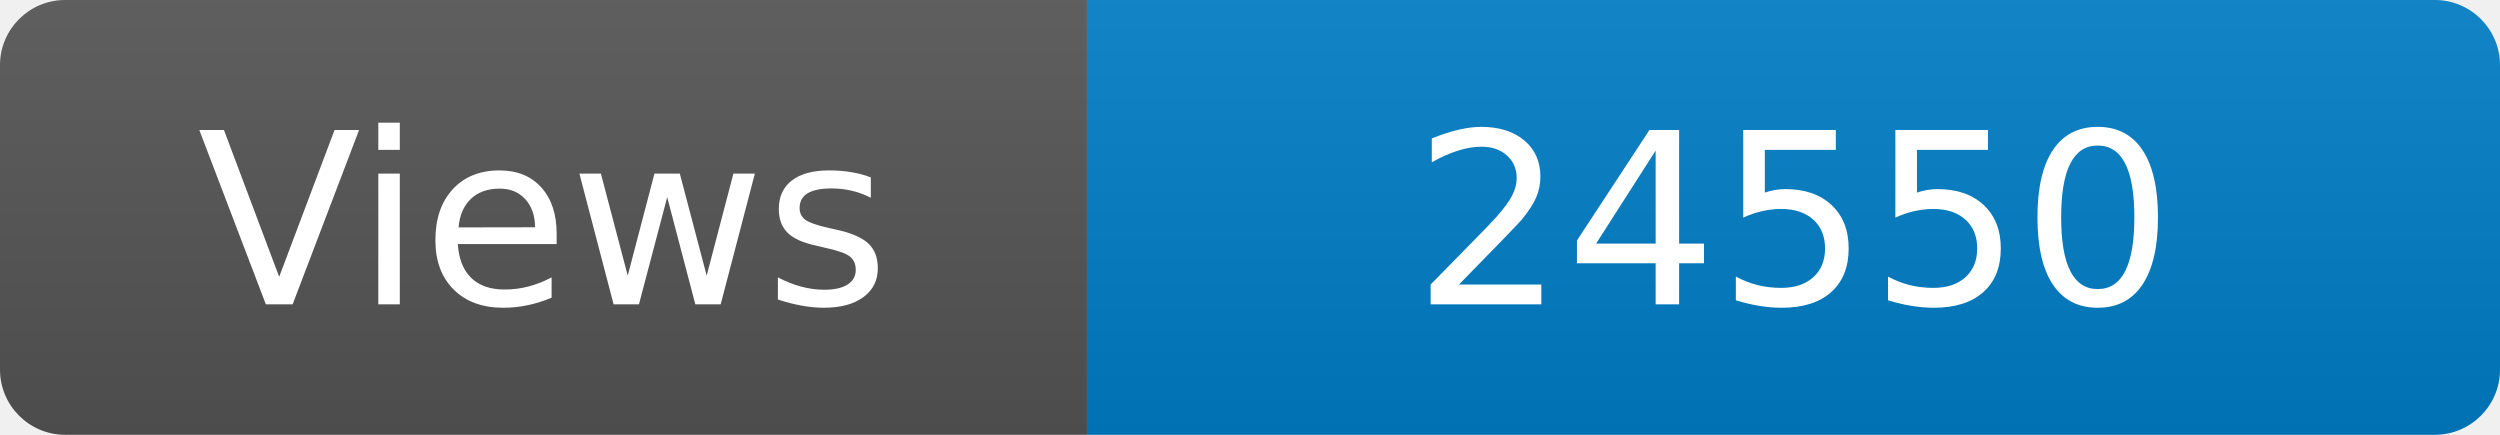
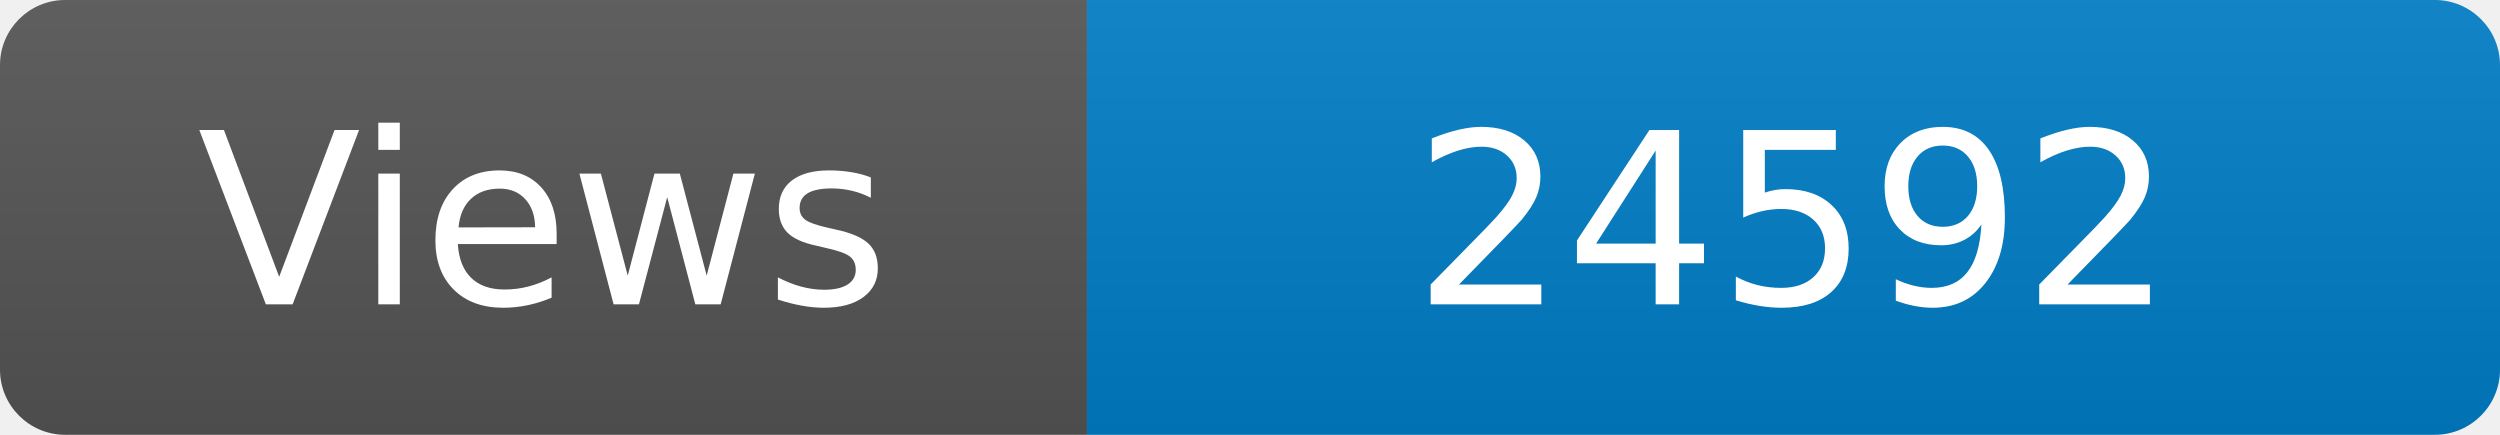
<svg xmlns="http://www.w3.org/2000/svg" width="115" height="20" role="img" aria-label="Maintained?: yes">
  <linearGradient id="s" x2="0" y2="100%">
    <stop offset="0" stop-color="#bbb" stop-opacity=".1" />
    <stop offset="1" stop-opacity=".1" />
  </linearGradient>
  <clipPath id="r">
    <rect width="115" height="20" rx="3" fill="#fff" />
  </clipPath>
  <g clip-path="url(#r)">
    <rect width="50" height="20" fill="#555" />
    <rect x="50" width="160" height="20" fill="#007ec6" />
    <rect width="115" height="20" fill="url(#s)" />
  </g>
  <g fill="#fff" text-anchor="middle" font-family="Verdana,Geneva,DejaVu Sans,sans-serif" font-size="110">
    <text x="250" y="140" transform="scale(.1)" fill="#fff">Views</text>
-     <text x="825" y="140" transform="scale(.1)" fill="#fff">24550</text>
+     <text x="825" y="140" transform="scale(.1)" fill="#fff">24592</text>
  </g>
</svg>
